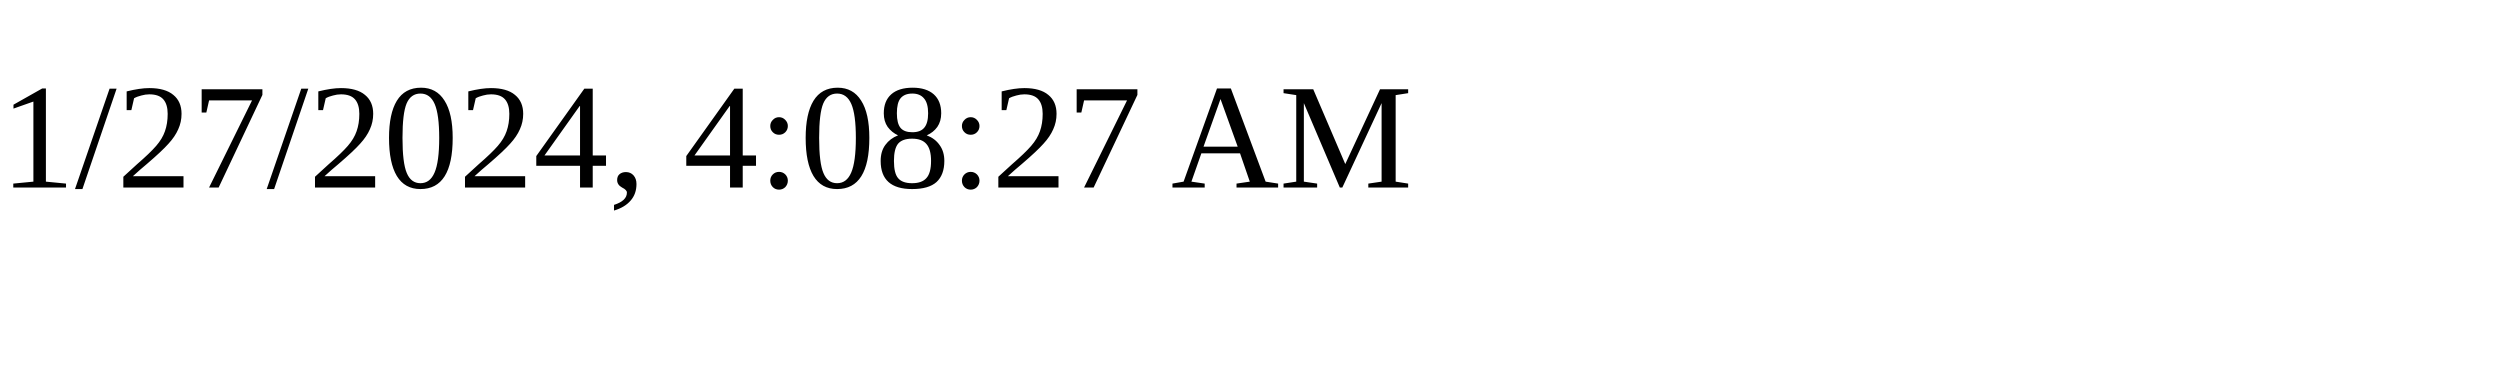
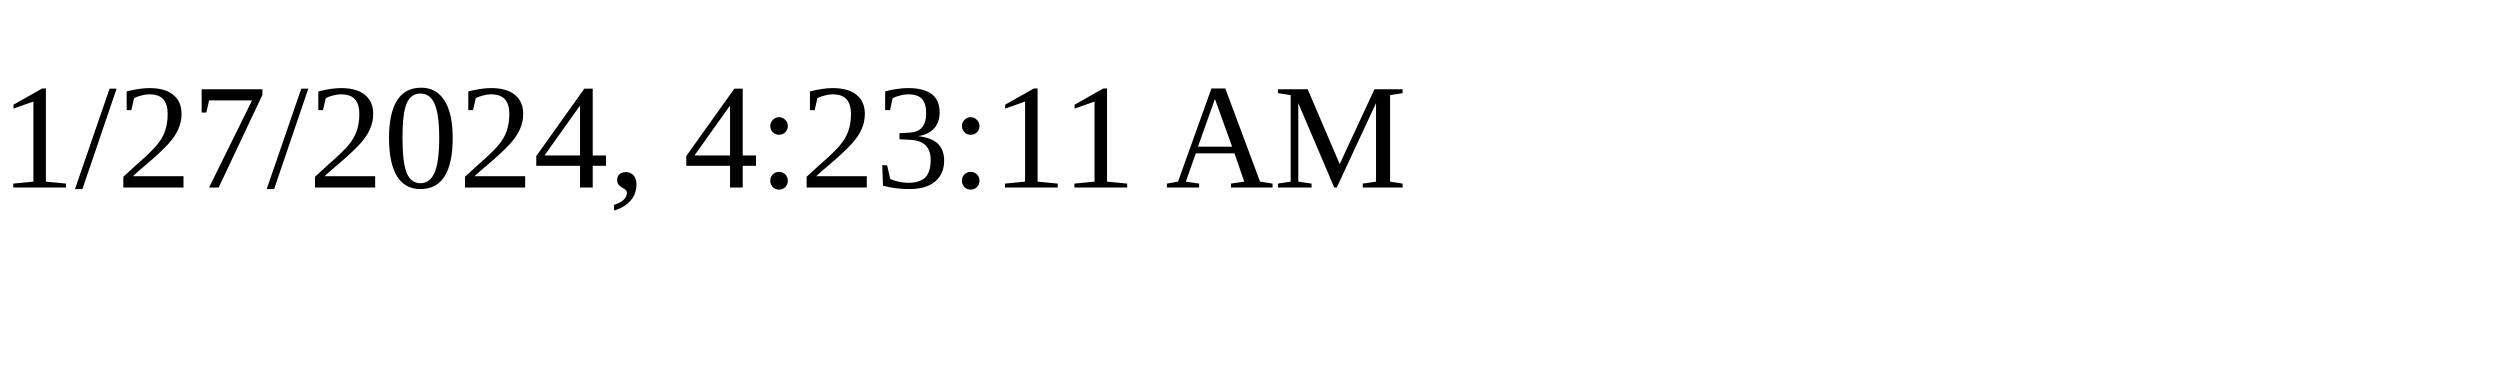
<svg xmlns="http://www.w3.org/2000/svg" height="30" width="200">
-   <text x="0" y="15">1/27/2024, 4:08:27 AM</text>
+   <text x="0" y="15">1/27/2024, 4:23:11 AM</text>
</svg>
